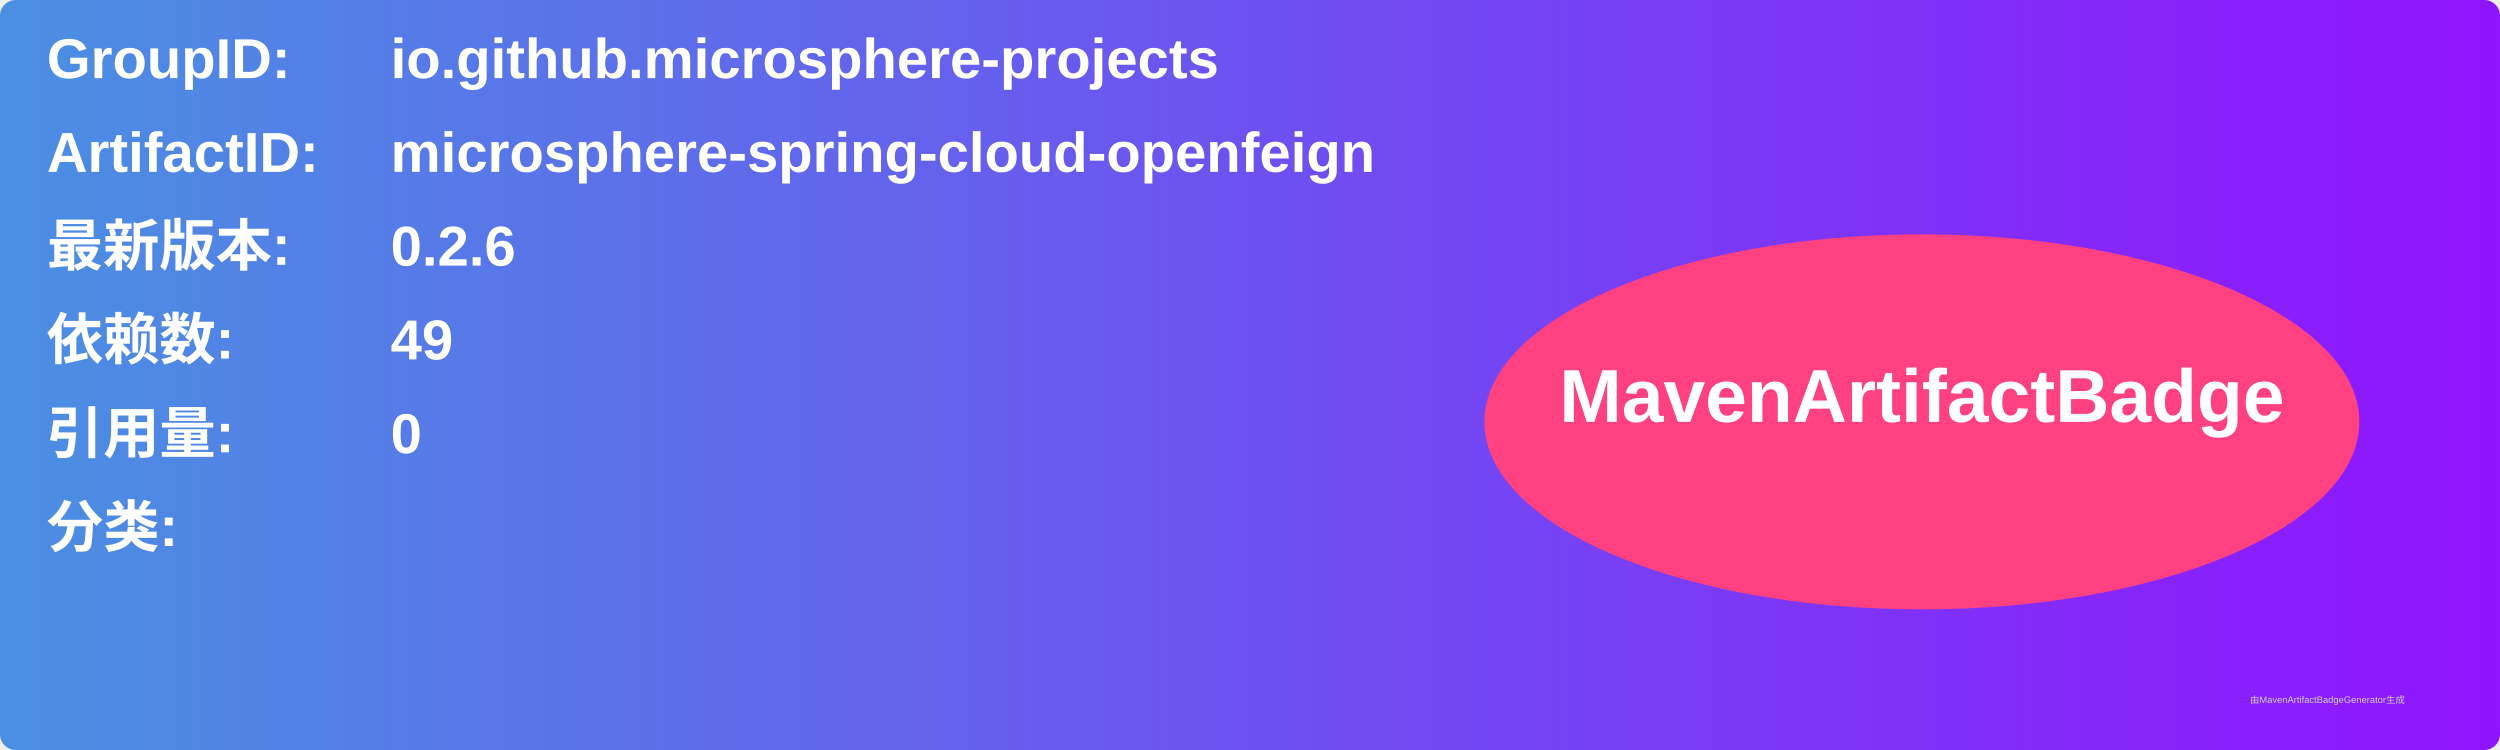
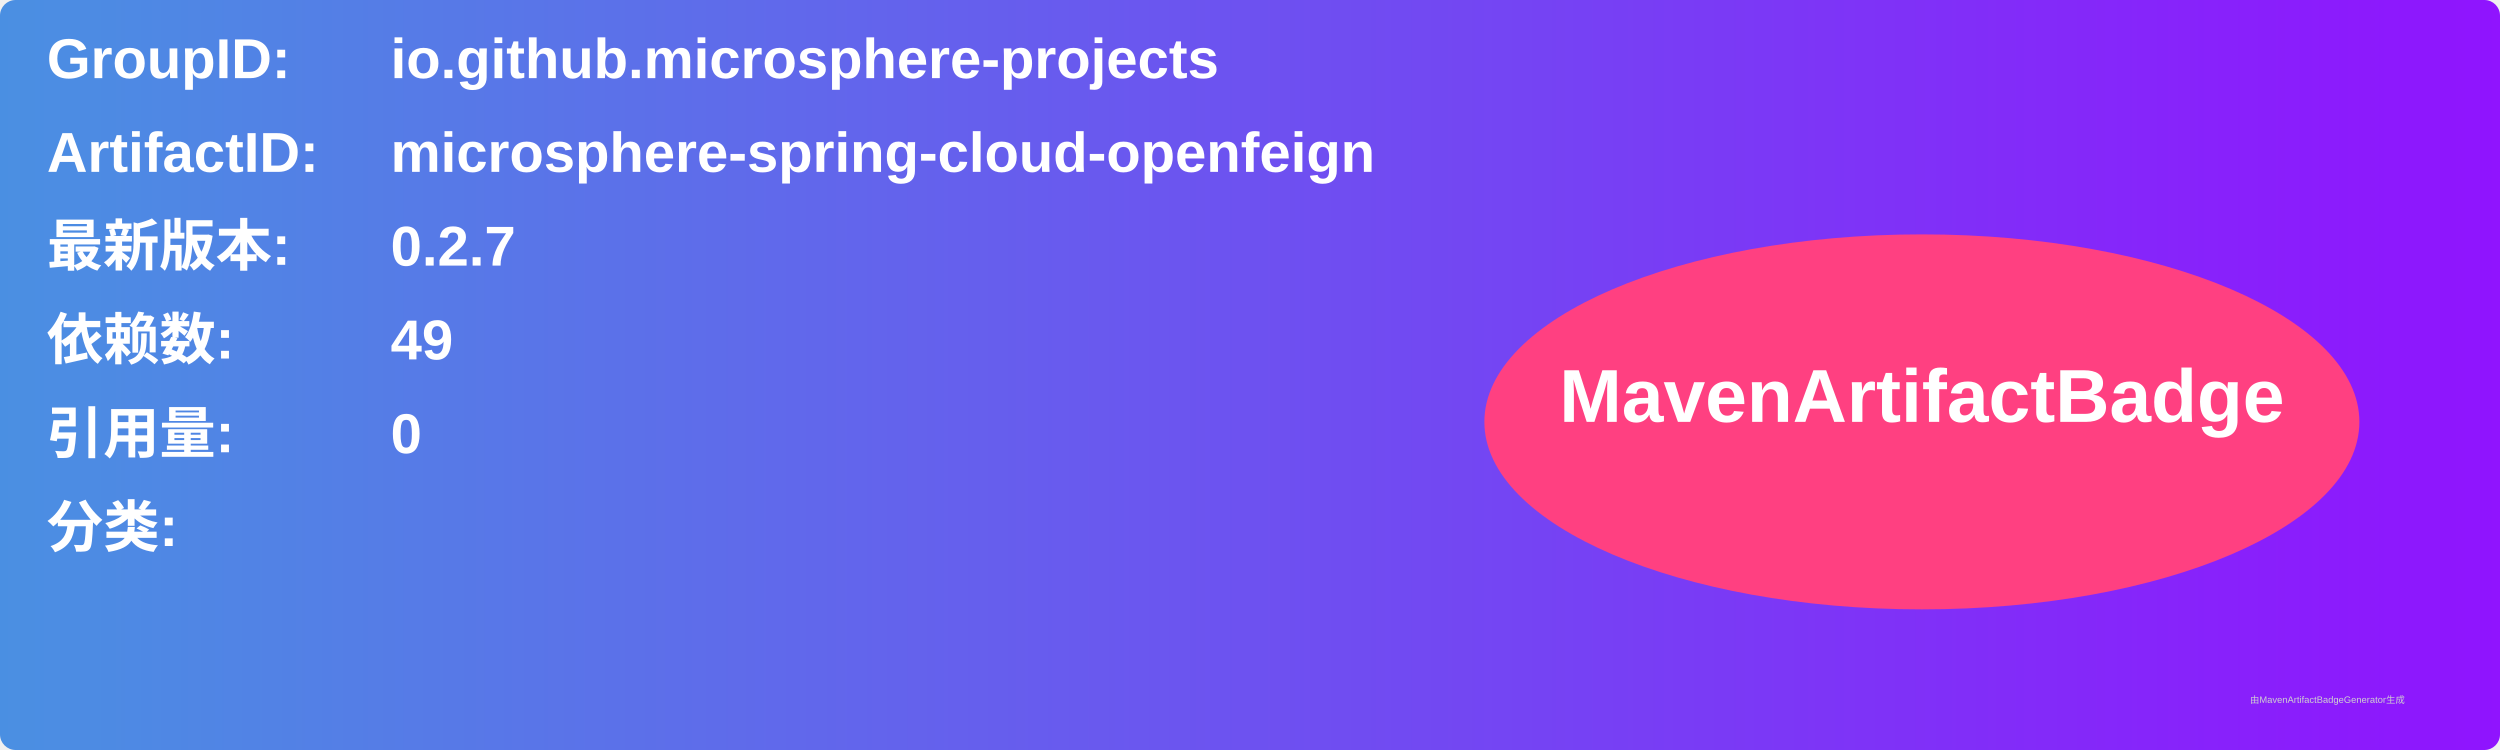
<svg xmlns="http://www.w3.org/2000/svg" width="800" height="240" viewBox="0 0 800 240">
  <linearGradient id="grad" x1="0%" y1="0%" x2="100%" y2="0%">
    <stop offset="0%" stop-color="#4a90e2" />
    <stop offset="100%" stop-color="#9013fe" />
  </linearGradient>
  <rect width="100%" height="100%" rx="5" ry="5" fill="url(#grad)" />
  <g transform="translate(15, 15)">
    <text x="0" y="10" font-family="Arial" font-size="18" fill="white" font-weight="bold" width="260">GroupID:</text>
    <text x="110" y="10" font-family="Arial" font-size="18" fill="white" font-weight="bold" width="460">io.github.microsphere-projects</text>
    <text x="0" y="40" font-family="Arial" font-size="18" fill="white" font-weight="bold" width="260">ArtifactID:</text>
    <text x="110" y="40" font-family="Arial" font-size="18" fill="white" font-weight="bold" width="460">microsphere-spring-cloud-openfeign</text>
    <text x="0" y="70" font-family="Arial" font-size="18" fill="white" font-weight="bold">最新版本:</text>
    <text x="110" y="70" font-family="Arial" font-size="18" fill="white" font-weight="bold">
-       <tspan font-weight="bold">0.2.6</tspan>
+       <tspan font-weight="bold">0.2.7</tspan>
    </text>
    <text x="0" y="100" font-family="Arial" font-size="18" fill="white" font-weight="bold">依赖数: </text>
    <text x="110" y="100" font-family="Arial" font-size="18" fill="white">
      <tspan font-weight="bold">49</tspan>
    </text>
    <text x="0" y="130" font-family="Arial" font-size="18" fill="white" font-weight="bold">引用量: </text>
    <text x="110" y="130" font-family="Arial" font-size="18" fill="white">
      <tspan font-weight="bold">0</tspan>
    </text>
    <text x="0" y="160" font-family="Arial" font-size="18" fill="white" font-weight="bold">分类:</text>
    <text x="10" y="190" font-family="Arial" font-size="10" fill="white">
      <tspan font-weight="bold" />
    </text>
    <ellipse cx="600" cy="120" rx="140" ry="60" fill="#ff4081" />
    <text x="600" y="120" text-anchor="middle" font-family="Arial" font-size="24" fill="white" font-weight="bold">MavenArtifactBadge</text>
  </g>
  <text x="720" y="225" font-family="Arial" font-size="3" fill="#d0d0d0">由MavenArtifactBadgeGenerator生成</text>
</svg>
